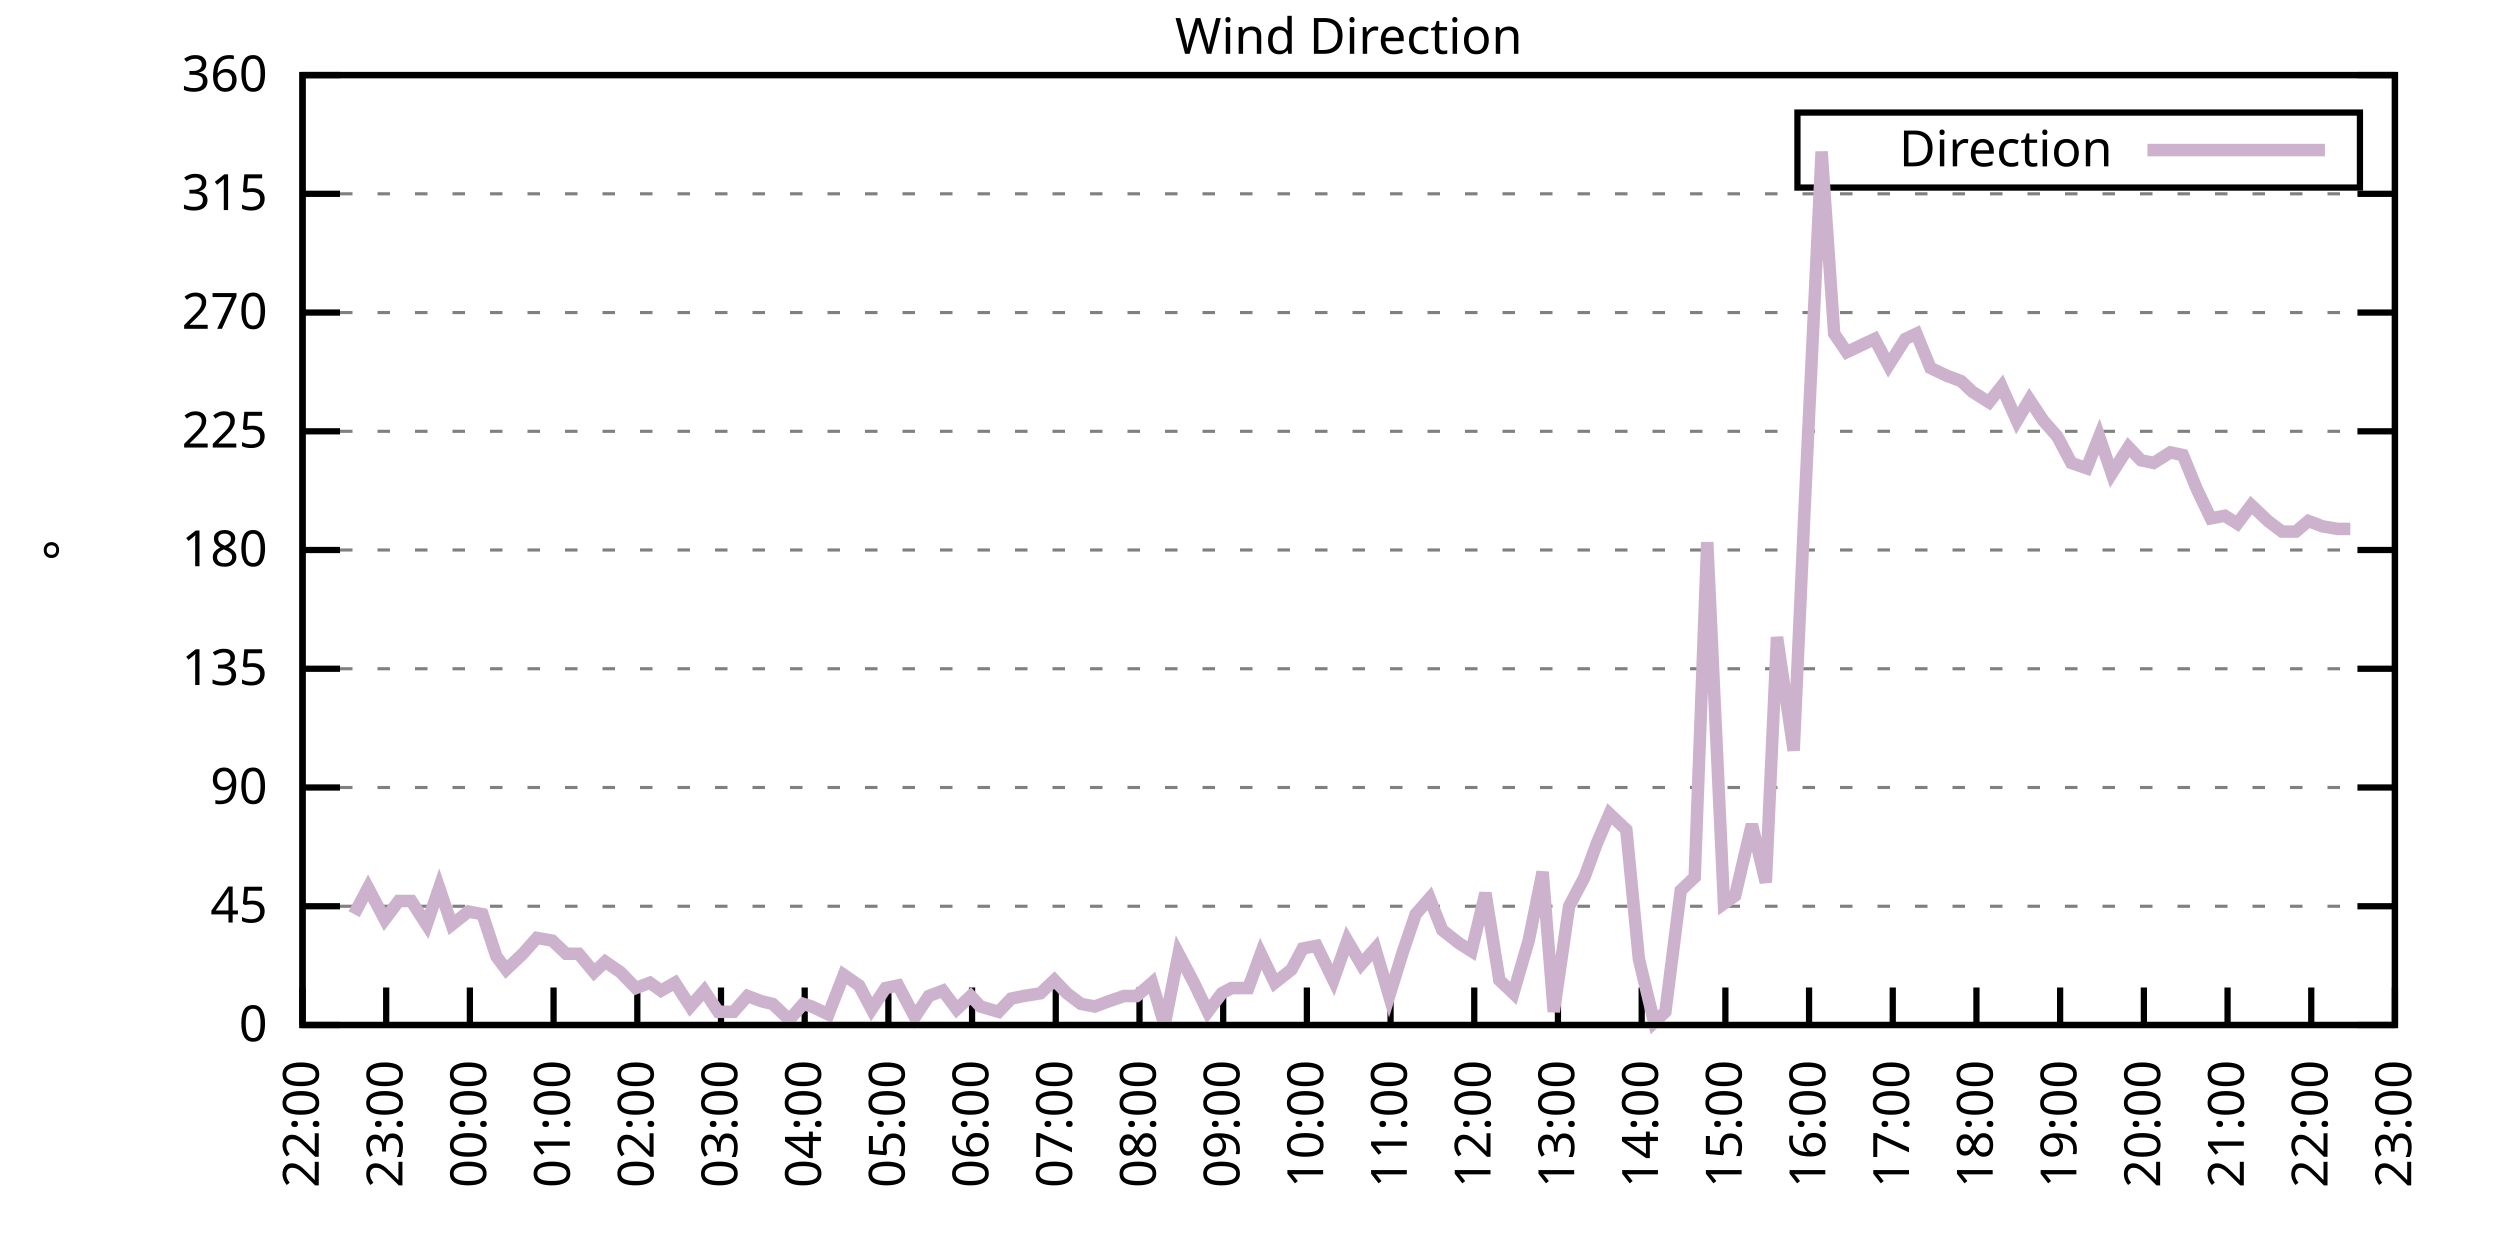
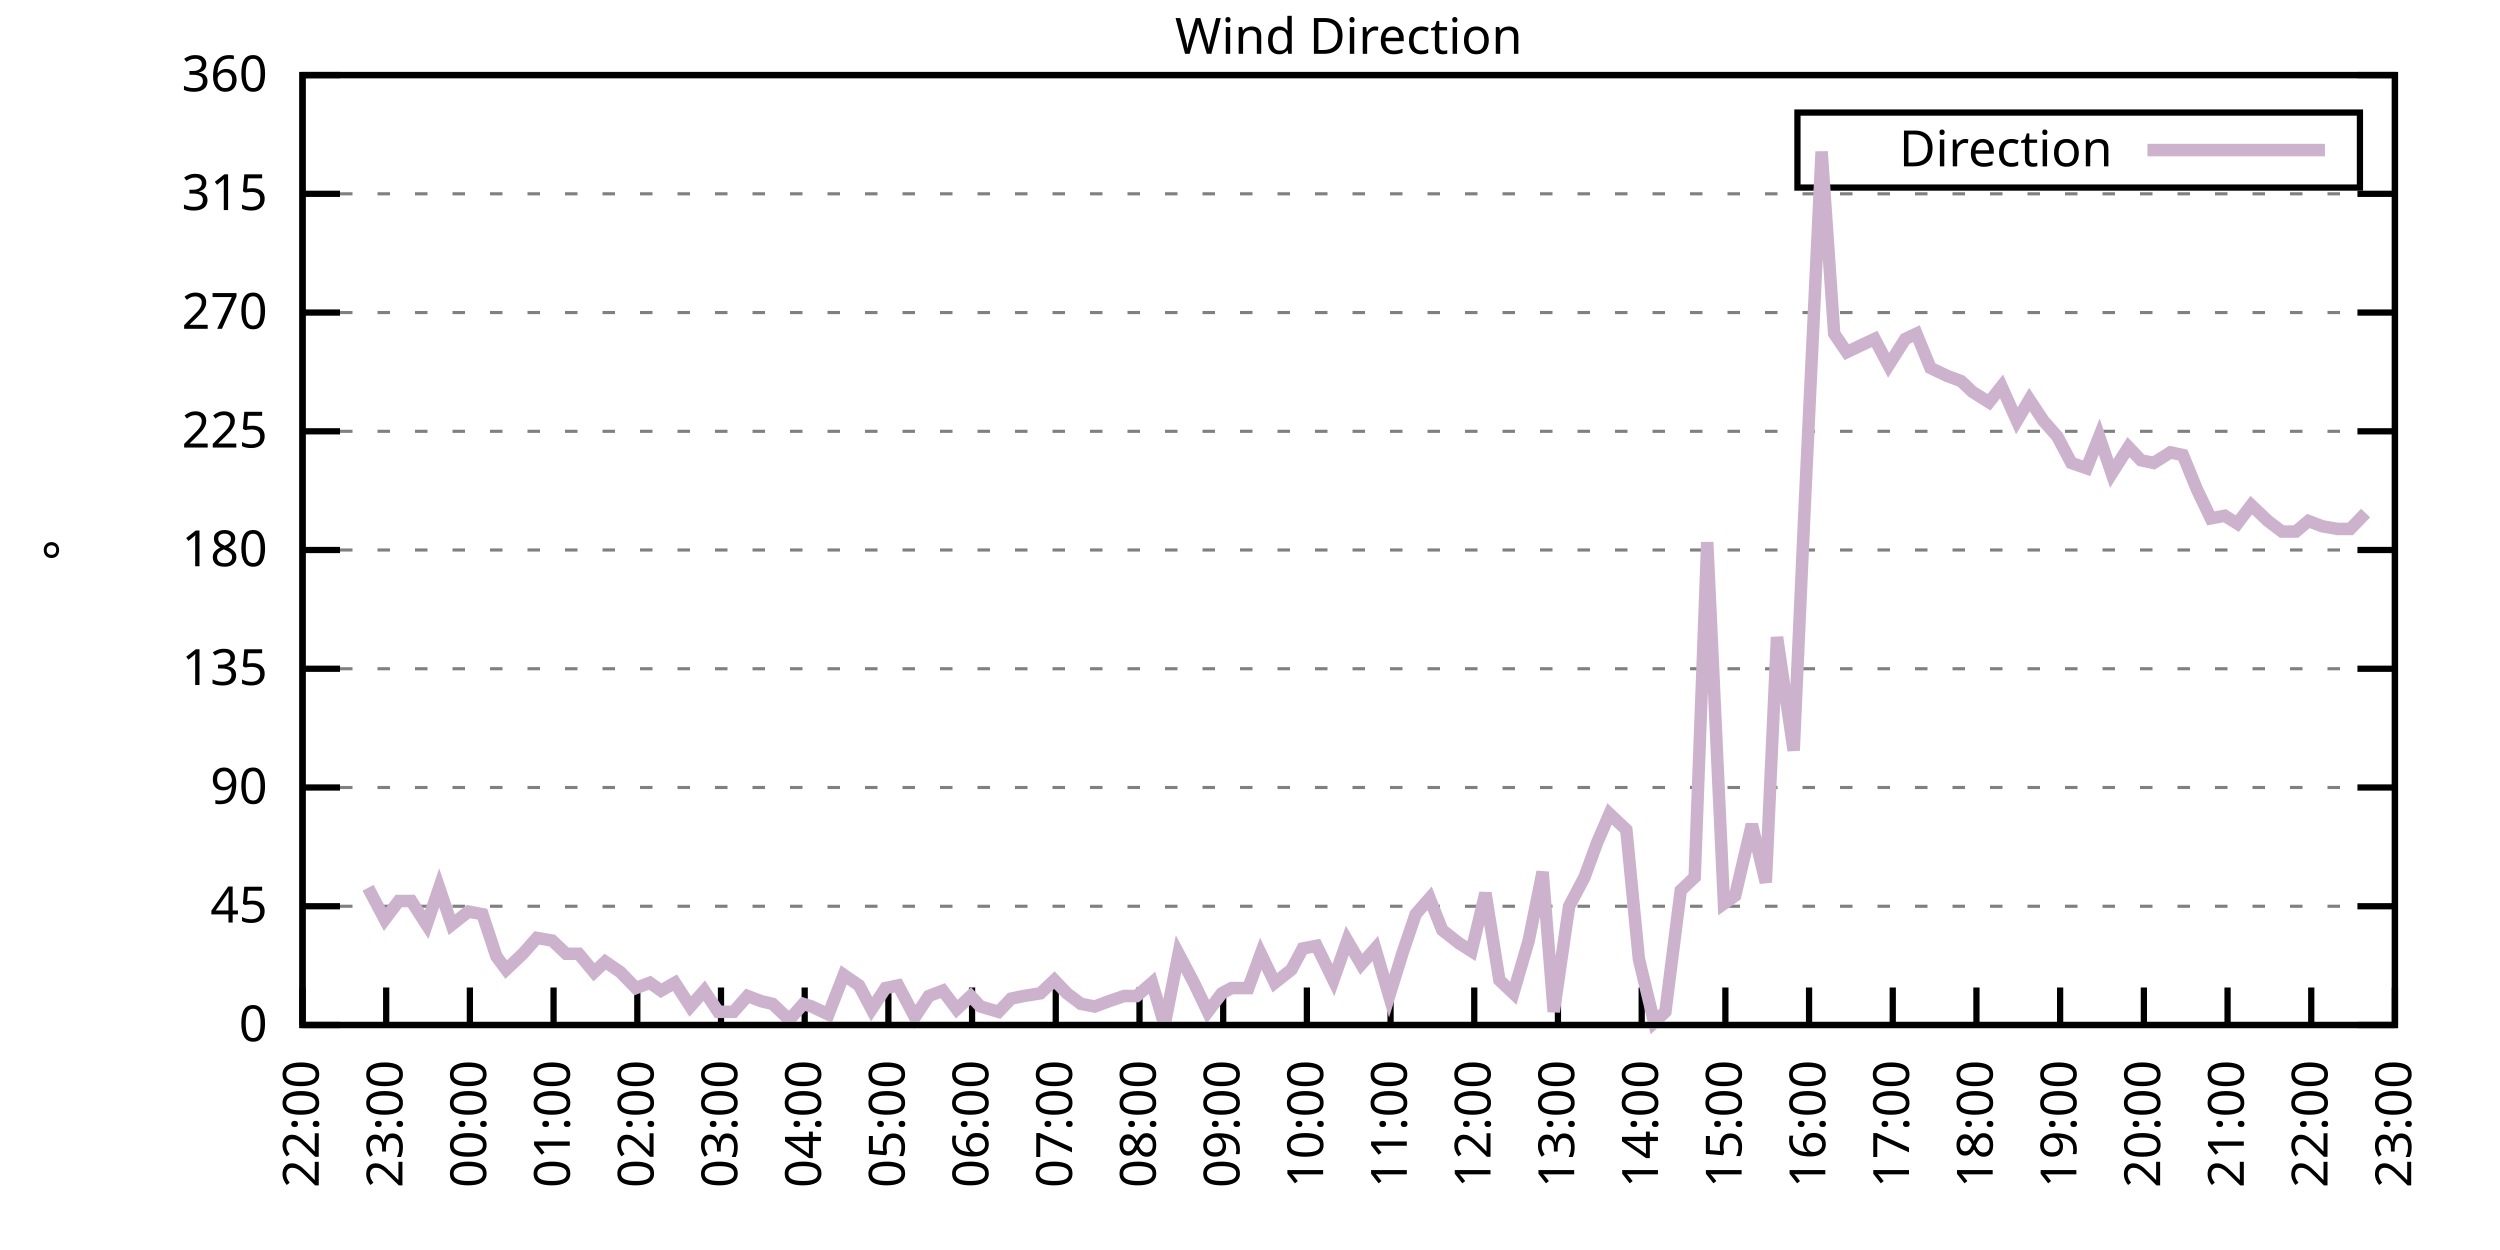
<svg xmlns="http://www.w3.org/2000/svg" xmlns:xlink="http://www.w3.org/1999/xlink" width="400" height="200" viewBox="0 0 400 200">
  <g id="gnuplot_canvas">
    <rect x="0" y="0" width="400" height="200" fill="none" />
    <defs>
      <circle id="gpDot" r="0.5" stroke-width="0.5" stroke="currentColor" />
      <path id="gpPt0" stroke-width="0.333" stroke="currentColor" d="M-1,0 h2 M0,-1 v2" />
      <path id="gpPt1" stroke-width="0.333" stroke="currentColor" d="M-1,-1 L1,1 M1,-1 L-1,1" />
      <path id="gpPt2" stroke-width="0.333" stroke="currentColor" d="M-1,0 L1,0 M0,-1 L0,1 M-1,-1 L1,1 M-1,1 L1,-1" />
      <rect id="gpPt3" stroke-width="0.333" stroke="currentColor" x="-1" y="-1" width="2" height="2" />
      <rect id="gpPt4" stroke-width="0.333" stroke="currentColor" fill="currentColor" x="-1" y="-1" width="2" height="2" />
      <circle id="gpPt5" stroke-width="0.333" stroke="currentColor" cx="0" cy="0" r="1" />
      <use xlink:href="#gpPt5" id="gpPt6" fill="currentColor" stroke="none" />
      <path id="gpPt7" stroke-width="0.333" stroke="currentColor" d="M0,-1.33 L-1.33,0.67 L1.33,0.67 z" />
      <use xlink:href="#gpPt7" id="gpPt8" fill="currentColor" stroke="none" />
      <use xlink:href="#gpPt7" id="gpPt9" stroke="currentColor" transform="rotate(180)" />
      <use xlink:href="#gpPt9" id="gpPt10" fill="currentColor" stroke="none" />
      <use xlink:href="#gpPt3" id="gpPt11" stroke="currentColor" transform="rotate(45)" />
      <use xlink:href="#gpPt11" id="gpPt12" fill="currentColor" stroke="none" />
      <path id="gpPt13" stroke-width="0.333" stroke="currentColor" d="M0,1.330 L1.265,0.411 L0.782,-1.067 L-0.782,-1.076 L-1.265,0.411 z" />
      <use xlink:href="#gpPt13" id="gpPt14" fill="currentColor" stroke="none" />
      <filter id="textbox" filterUnits="objectBoundingBox" x="0" y="0" height="1" width="1">
        <feFlood flood-color="white" flood-opacity="1" result="bgnd" />
        <feComposite in="SourceGraphic" in2="bgnd" operator="atop" />
      </filter>
      <filter id="greybox" filterUnits="objectBoundingBox" x="0" y="0" height="1" width="1">
        <feFlood flood-color="lightgrey" flood-opacity="1" result="grey" />
        <feComposite in="SourceGraphic" in2="grey" operator="atop" />
      </filter>
    </defs>
    <g fill="none" color="white" stroke="currentColor" stroke-width="1.00" stroke-linecap="butt" stroke-linejoin="miter">
</g>
    <g fill="none" color="black" stroke="currentColor" stroke-width="1.00" stroke-linecap="butt" stroke-linejoin="miter">
      <g stroke="none" shape-rendering="crispEdges">
        <polygon fill="rgb(255, 255, 255)" points="48.40,164.00 383.18,164.00 383.18,12.02 48.40,12.02 " />
      </g>
    </g>
    <g fill="none" color="black" stroke="currentColor" stroke-width="1.00" stroke-linecap="butt" stroke-linejoin="miter">
</g>
    <g fill="none" color="black" stroke="black" stroke-width="0.50" stroke-linecap="butt" stroke-linejoin="miter">
</g>
    <g fill="none" color="gray" stroke="currentColor" stroke-width="0.50" stroke-linecap="butt" stroke-linejoin="miter">
      <path stroke="gray" stroke-dasharray="2,4" class="gridline" d="M48.40,164.00 L383.19,164.00  " />
    </g>
    <g fill="none" color="gray" stroke="gray" stroke-width="1.00" stroke-linecap="butt" stroke-linejoin="miter">
</g>
    <g fill="none" color="black" stroke="currentColor" stroke-width="1.00" stroke-linecap="butt" stroke-linejoin="miter">
      <path stroke="black" d="M48.40,164.00 L54.40,164.00 M383.19,164.00 L377.19,164.00  " />
      <g transform="translate(42.80,166.60)" stroke="none" fill="black" font-family="Sans" font-size="8.00" text-anchor="end">
        <text>
          <tspan font-family="Sans"> 0</tspan>
        </text>
      </g>
    </g>
    <g fill="none" color="black" stroke="currentColor" stroke-width="1.00" stroke-linecap="butt" stroke-linejoin="miter">
</g>
    <g fill="none" color="black" stroke="black" stroke-width="0.50" stroke-linecap="butt" stroke-linejoin="miter">
</g>
    <g fill="none" color="gray" stroke="currentColor" stroke-width="0.50" stroke-linecap="butt" stroke-linejoin="miter">
      <path stroke="gray" stroke-dasharray="2,4" class="gridline" d="M48.40,145.00 L383.19,145.00  " />
    </g>
    <g fill="none" color="gray" stroke="gray" stroke-width="1.00" stroke-linecap="butt" stroke-linejoin="miter">
</g>
    <g fill="none" color="black" stroke="currentColor" stroke-width="1.00" stroke-linecap="butt" stroke-linejoin="miter">
      <path stroke="black" d="M48.40,145.00 L54.40,145.00 M383.19,145.00 L377.19,145.00  " />
      <g transform="translate(42.80,147.60)" stroke="none" fill="black" font-family="Sans" font-size="8.00" text-anchor="end">
        <text>
          <tspan font-family="Sans"> 45</tspan>
        </text>
      </g>
    </g>
    <g fill="none" color="black" stroke="currentColor" stroke-width="1.00" stroke-linecap="butt" stroke-linejoin="miter">
</g>
    <g fill="none" color="black" stroke="black" stroke-width="0.50" stroke-linecap="butt" stroke-linejoin="miter">
</g>
    <g fill="none" color="gray" stroke="currentColor" stroke-width="0.50" stroke-linecap="butt" stroke-linejoin="miter">
      <path stroke="gray" stroke-dasharray="2,4" class="gridline" d="M48.40,126.00 L383.19,126.00  " />
    </g>
    <g fill="none" color="gray" stroke="gray" stroke-width="1.00" stroke-linecap="butt" stroke-linejoin="miter">
</g>
    <g fill="none" color="black" stroke="currentColor" stroke-width="1.00" stroke-linecap="butt" stroke-linejoin="miter">
      <path stroke="black" d="M48.40,126.00 L54.40,126.00 M383.19,126.00 L377.19,126.00  " />
      <g transform="translate(42.80,128.60)" stroke="none" fill="black" font-family="Sans" font-size="8.00" text-anchor="end">
        <text>
          <tspan font-family="Sans"> 90</tspan>
        </text>
      </g>
    </g>
    <g fill="none" color="black" stroke="currentColor" stroke-width="1.00" stroke-linecap="butt" stroke-linejoin="miter">
</g>
    <g fill="none" color="black" stroke="black" stroke-width="0.50" stroke-linecap="butt" stroke-linejoin="miter">
</g>
    <g fill="none" color="gray" stroke="currentColor" stroke-width="0.50" stroke-linecap="butt" stroke-linejoin="miter">
      <path stroke="gray" stroke-dasharray="2,4" class="gridline" d="M48.40,107.00 L383.19,107.00  " />
    </g>
    <g fill="none" color="gray" stroke="gray" stroke-width="1.00" stroke-linecap="butt" stroke-linejoin="miter">
</g>
    <g fill="none" color="black" stroke="currentColor" stroke-width="1.00" stroke-linecap="butt" stroke-linejoin="miter">
      <path stroke="black" d="M48.40,107.00 L54.40,107.00 M383.19,107.00 L377.19,107.00  " />
      <g transform="translate(42.80,109.60)" stroke="none" fill="black" font-family="Sans" font-size="8.00" text-anchor="end">
        <text>
          <tspan font-family="Sans"> 135</tspan>
        </text>
      </g>
    </g>
    <g fill="none" color="black" stroke="currentColor" stroke-width="1.00" stroke-linecap="butt" stroke-linejoin="miter">
</g>
    <g fill="none" color="black" stroke="black" stroke-width="0.50" stroke-linecap="butt" stroke-linejoin="miter">
</g>
    <g fill="none" color="gray" stroke="currentColor" stroke-width="0.50" stroke-linecap="butt" stroke-linejoin="miter">
      <path stroke="gray" stroke-dasharray="2,4" class="gridline" d="M48.40,88.00 L383.19,88.00  " />
    </g>
    <g fill="none" color="gray" stroke="gray" stroke-width="1.00" stroke-linecap="butt" stroke-linejoin="miter">
</g>
    <g fill="none" color="black" stroke="currentColor" stroke-width="1.00" stroke-linecap="butt" stroke-linejoin="miter">
      <path stroke="black" d="M48.40,88.00 L54.40,88.00 M383.19,88.00 L377.19,88.00  " />
      <g transform="translate(42.80,90.60)" stroke="none" fill="black" font-family="Sans" font-size="8.00" text-anchor="end">
        <text>
          <tspan font-family="Sans"> 180</tspan>
        </text>
      </g>
    </g>
    <g fill="none" color="black" stroke="currentColor" stroke-width="1.00" stroke-linecap="butt" stroke-linejoin="miter">
</g>
    <g fill="none" color="black" stroke="black" stroke-width="0.50" stroke-linecap="butt" stroke-linejoin="miter">
</g>
    <g fill="none" color="gray" stroke="currentColor" stroke-width="0.50" stroke-linecap="butt" stroke-linejoin="miter">
      <path stroke="gray" stroke-dasharray="2,4" class="gridline" d="M48.40,69.01 L383.19,69.01  " />
    </g>
    <g fill="none" color="gray" stroke="gray" stroke-width="1.00" stroke-linecap="butt" stroke-linejoin="miter">
</g>
    <g fill="none" color="black" stroke="currentColor" stroke-width="1.00" stroke-linecap="butt" stroke-linejoin="miter">
      <path stroke="black" d="M48.40,69.01 L54.40,69.01 M383.19,69.01 L377.19,69.01  " />
      <g transform="translate(42.80,71.61)" stroke="none" fill="black" font-family="Sans" font-size="8.00" text-anchor="end">
        <text>
          <tspan font-family="Sans"> 225</tspan>
        </text>
      </g>
    </g>
    <g fill="none" color="black" stroke="currentColor" stroke-width="1.00" stroke-linecap="butt" stroke-linejoin="miter">
</g>
    <g fill="none" color="black" stroke="black" stroke-width="0.50" stroke-linecap="butt" stroke-linejoin="miter">
</g>
    <g fill="none" color="gray" stroke="currentColor" stroke-width="0.50" stroke-linecap="butt" stroke-linejoin="miter">
      <path stroke="gray" stroke-dasharray="2,4" class="gridline" d="M48.40,50.01 L383.19,50.01  " />
    </g>
    <g fill="none" color="gray" stroke="gray" stroke-width="1.00" stroke-linecap="butt" stroke-linejoin="miter">
</g>
    <g fill="none" color="black" stroke="currentColor" stroke-width="1.00" stroke-linecap="butt" stroke-linejoin="miter">
      <path stroke="black" d="M48.40,50.01 L54.40,50.01 M383.19,50.01 L377.19,50.01  " />
      <g transform="translate(42.80,52.61)" stroke="none" fill="black" font-family="Sans" font-size="8.00" text-anchor="end">
        <text>
          <tspan font-family="Sans"> 270</tspan>
        </text>
      </g>
    </g>
    <g fill="none" color="black" stroke="currentColor" stroke-width="1.00" stroke-linecap="butt" stroke-linejoin="miter">
</g>
    <g fill="none" color="black" stroke="black" stroke-width="0.50" stroke-linecap="butt" stroke-linejoin="miter">
</g>
    <g fill="none" color="gray" stroke="currentColor" stroke-width="0.50" stroke-linecap="butt" stroke-linejoin="miter">
      <path stroke="gray" stroke-dasharray="2,4" class="gridline" d="M48.40,31.01 L383.19,31.01  " />
    </g>
    <g fill="none" color="gray" stroke="gray" stroke-width="1.00" stroke-linecap="butt" stroke-linejoin="miter">
</g>
    <g fill="none" color="black" stroke="currentColor" stroke-width="1.00" stroke-linecap="butt" stroke-linejoin="miter">
      <path stroke="black" d="M48.40,31.01 L54.40,31.01 M383.19,31.01 L377.19,31.01  " />
      <g transform="translate(42.80,33.61)" stroke="none" fill="black" font-family="Sans" font-size="8.00" text-anchor="end">
        <text>
          <tspan font-family="Sans"> 315</tspan>
        </text>
      </g>
    </g>
    <g fill="none" color="black" stroke="currentColor" stroke-width="1.00" stroke-linecap="butt" stroke-linejoin="miter">
</g>
    <g fill="none" color="black" stroke="black" stroke-width="0.50" stroke-linecap="butt" stroke-linejoin="miter">
</g>
    <g fill="none" color="gray" stroke="currentColor" stroke-width="0.50" stroke-linecap="butt" stroke-linejoin="miter">
      <path stroke="gray" stroke-dasharray="2,4" class="gridline" d="M48.40,12.01 L383.19,12.01  " />
    </g>
    <g fill="none" color="gray" stroke="gray" stroke-width="1.00" stroke-linecap="butt" stroke-linejoin="miter">
</g>
    <g fill="none" color="black" stroke="currentColor" stroke-width="1.00" stroke-linecap="butt" stroke-linejoin="miter">
      <path stroke="black" d="M48.40,12.01 L54.40,12.01 M383.19,12.01 L377.19,12.01  " />
      <g transform="translate(42.80,14.61)" stroke="none" fill="black" font-family="Sans" font-size="8.00" text-anchor="end">
        <text>
          <tspan font-family="Sans"> 360</tspan>
        </text>
      </g>
    </g>
    <g fill="none" color="black" stroke="currentColor" stroke-width="1.00" stroke-linecap="butt" stroke-linejoin="miter">
      <path stroke="black" d="M48.40,164.00 L48.40,158.00  " />
      <g transform="translate(51.00,169.60) rotate(270.00)" stroke="none" fill="black" font-family="Sans" font-size="8.00" text-anchor="end">
        <text>
          <tspan font-family="Sans">22:00</tspan>
        </text>
      </g>
    </g>
    <g fill="none" color="black" stroke="currentColor" stroke-width="1.00" stroke-linecap="butt" stroke-linejoin="miter">
      <path stroke="black" d="M61.79,164.00 L61.79,158.00  " />
      <g transform="translate(64.39,169.60) rotate(270.00)" stroke="none" fill="black" font-family="Sans" font-size="8.00" text-anchor="end">
        <text>
          <tspan font-family="Sans">23:00</tspan>
        </text>
      </g>
    </g>
    <g fill="none" color="black" stroke="currentColor" stroke-width="1.00" stroke-linecap="butt" stroke-linejoin="miter">
      <path stroke="black" d="M75.18,164.00 L75.18,158.00  " />
      <g transform="translate(77.78,169.60) rotate(270.00)" stroke="none" fill="black" font-family="Sans" font-size="8.00" text-anchor="end">
        <text>
          <tspan font-family="Sans">00:00</tspan>
        </text>
      </g>
    </g>
    <g fill="none" color="black" stroke="currentColor" stroke-width="1.00" stroke-linecap="butt" stroke-linejoin="miter">
      <path stroke="black" d="M88.57,164.00 L88.57,158.00  " />
      <g transform="translate(91.17,169.60) rotate(270.00)" stroke="none" fill="black" font-family="Sans" font-size="8.00" text-anchor="end">
        <text>
          <tspan font-family="Sans">01:00</tspan>
        </text>
      </g>
    </g>
    <g fill="none" color="black" stroke="currentColor" stroke-width="1.00" stroke-linecap="butt" stroke-linejoin="miter">
      <path stroke="black" d="M101.97,164.00 L101.97,158.00  " />
      <g transform="translate(104.57,169.60) rotate(270.00)" stroke="none" fill="black" font-family="Sans" font-size="8.00" text-anchor="end">
        <text>
          <tspan font-family="Sans">02:00</tspan>
        </text>
      </g>
    </g>
    <g fill="none" color="black" stroke="currentColor" stroke-width="1.00" stroke-linecap="butt" stroke-linejoin="miter">
      <path stroke="black" d="M115.36,164.00 L115.36,158.00  " />
      <g transform="translate(117.96,169.60) rotate(270.00)" stroke="none" fill="black" font-family="Sans" font-size="8.00" text-anchor="end">
        <text>
          <tspan font-family="Sans">03:00</tspan>
        </text>
      </g>
    </g>
    <g fill="none" color="black" stroke="currentColor" stroke-width="1.00" stroke-linecap="butt" stroke-linejoin="miter">
      <path stroke="black" d="M128.75,164.00 L128.75,158.00  " />
      <g transform="translate(131.35,169.60) rotate(270.00)" stroke="none" fill="black" font-family="Sans" font-size="8.00" text-anchor="end">
        <text>
          <tspan font-family="Sans">04:00</tspan>
        </text>
      </g>
    </g>
    <g fill="none" color="black" stroke="currentColor" stroke-width="1.00" stroke-linecap="butt" stroke-linejoin="miter">
      <path stroke="black" d="M142.14,164.00 L142.14,158.00  " />
      <g transform="translate(144.74,169.60) rotate(270.00)" stroke="none" fill="black" font-family="Sans" font-size="8.00" text-anchor="end">
        <text>
          <tspan font-family="Sans">05:00</tspan>
        </text>
      </g>
    </g>
    <g fill="none" color="black" stroke="currentColor" stroke-width="1.00" stroke-linecap="butt" stroke-linejoin="miter">
      <path stroke="black" d="M155.53,164.00 L155.53,158.00  " />
      <g transform="translate(158.13,169.60) rotate(270.00)" stroke="none" fill="black" font-family="Sans" font-size="8.00" text-anchor="end">
        <text>
          <tspan font-family="Sans">06:00</tspan>
        </text>
      </g>
    </g>
    <g fill="none" color="black" stroke="currentColor" stroke-width="1.00" stroke-linecap="butt" stroke-linejoin="miter">
      <path stroke="black" d="M168.92,164.00 L168.92,158.00  " />
      <g transform="translate(171.52,169.60) rotate(270.00)" stroke="none" fill="black" font-family="Sans" font-size="8.00" text-anchor="end">
        <text>
          <tspan font-family="Sans">07:00</tspan>
        </text>
      </g>
    </g>
    <g fill="none" color="black" stroke="currentColor" stroke-width="1.00" stroke-linecap="butt" stroke-linejoin="miter">
      <path stroke="black" d="M182.32,164.00 L182.32,158.00  " />
      <g transform="translate(184.92,169.60) rotate(270.00)" stroke="none" fill="black" font-family="Sans" font-size="8.00" text-anchor="end">
        <text>
          <tspan font-family="Sans">08:00</tspan>
        </text>
      </g>
    </g>
    <g fill="none" color="black" stroke="currentColor" stroke-width="1.00" stroke-linecap="butt" stroke-linejoin="miter">
      <path stroke="black" d="M195.71,164.00 L195.71,158.00  " />
      <g transform="translate(198.31,169.60) rotate(270.00)" stroke="none" fill="black" font-family="Sans" font-size="8.00" text-anchor="end">
        <text>
          <tspan font-family="Sans">09:00</tspan>
        </text>
      </g>
    </g>
    <g fill="none" color="black" stroke="currentColor" stroke-width="1.00" stroke-linecap="butt" stroke-linejoin="miter">
      <path stroke="black" d="M209.10,164.00 L209.10,158.00  " />
      <g transform="translate(211.70,169.60) rotate(270.00)" stroke="none" fill="black" font-family="Sans" font-size="8.00" text-anchor="end">
        <text>
          <tspan font-family="Sans">10:00</tspan>
        </text>
      </g>
    </g>
    <g fill="none" color="black" stroke="currentColor" stroke-width="1.00" stroke-linecap="butt" stroke-linejoin="miter">
      <path stroke="black" d="M222.49,164.00 L222.49,158.00  " />
      <g transform="translate(225.09,169.60) rotate(270.00)" stroke="none" fill="black" font-family="Sans" font-size="8.00" text-anchor="end">
        <text>
          <tspan font-family="Sans">11:00</tspan>
        </text>
      </g>
    </g>
    <g fill="none" color="black" stroke="currentColor" stroke-width="1.00" stroke-linecap="butt" stroke-linejoin="miter">
      <path stroke="black" d="M235.88,164.00 L235.88,158.00  " />
      <g transform="translate(238.48,169.60) rotate(270.00)" stroke="none" fill="black" font-family="Sans" font-size="8.00" text-anchor="end">
        <text>
          <tspan font-family="Sans">12:00</tspan>
        </text>
      </g>
    </g>
    <g fill="none" color="black" stroke="currentColor" stroke-width="1.00" stroke-linecap="butt" stroke-linejoin="miter">
      <path stroke="black" d="M249.27,164.00 L249.27,158.00  " />
      <g transform="translate(251.87,169.60) rotate(270.00)" stroke="none" fill="black" font-family="Sans" font-size="8.00" text-anchor="end">
        <text>
          <tspan font-family="Sans">13:00</tspan>
        </text>
      </g>
    </g>
    <g fill="none" color="black" stroke="currentColor" stroke-width="1.00" stroke-linecap="butt" stroke-linejoin="miter">
      <path stroke="black" d="M262.67,164.00 L262.67,158.00  " />
      <g transform="translate(265.27,169.60) rotate(270.00)" stroke="none" fill="black" font-family="Sans" font-size="8.00" text-anchor="end">
        <text>
          <tspan font-family="Sans">14:00</tspan>
        </text>
      </g>
    </g>
    <g fill="none" color="black" stroke="currentColor" stroke-width="1.00" stroke-linecap="butt" stroke-linejoin="miter">
      <path stroke="black" d="M276.06,164.00 L276.06,158.00  " />
      <g transform="translate(278.66,169.60) rotate(270.00)" stroke="none" fill="black" font-family="Sans" font-size="8.00" text-anchor="end">
        <text>
          <tspan font-family="Sans">15:00</tspan>
        </text>
      </g>
    </g>
    <g fill="none" color="black" stroke="currentColor" stroke-width="1.00" stroke-linecap="butt" stroke-linejoin="miter">
      <path stroke="black" d="M289.45,164.00 L289.45,158.00  " />
      <g transform="translate(292.05,169.60) rotate(270.00)" stroke="none" fill="black" font-family="Sans" font-size="8.00" text-anchor="end">
        <text>
          <tspan font-family="Sans">16:00</tspan>
        </text>
      </g>
    </g>
    <g fill="none" color="black" stroke="currentColor" stroke-width="1.00" stroke-linecap="butt" stroke-linejoin="miter">
      <path stroke="black" d="M302.84,164.00 L302.84,158.00  " />
      <g transform="translate(305.44,169.60) rotate(270.00)" stroke="none" fill="black" font-family="Sans" font-size="8.00" text-anchor="end">
        <text>
          <tspan font-family="Sans">17:00</tspan>
        </text>
      </g>
    </g>
    <g fill="none" color="black" stroke="currentColor" stroke-width="1.00" stroke-linecap="butt" stroke-linejoin="miter">
      <path stroke="black" d="M316.23,164.00 L316.23,158.00  " />
      <g transform="translate(318.83,169.60) rotate(270.00)" stroke="none" fill="black" font-family="Sans" font-size="8.00" text-anchor="end">
        <text>
          <tspan font-family="Sans">18:00</tspan>
        </text>
      </g>
    </g>
    <g fill="none" color="black" stroke="currentColor" stroke-width="1.00" stroke-linecap="butt" stroke-linejoin="miter">
      <path stroke="black" d="M329.62,164.00 L329.62,158.00  " />
      <g transform="translate(332.22,169.60) rotate(270.00)" stroke="none" fill="black" font-family="Sans" font-size="8.00" text-anchor="end">
        <text>
          <tspan font-family="Sans">19:00</tspan>
        </text>
      </g>
    </g>
    <g fill="none" color="black" stroke="currentColor" stroke-width="1.00" stroke-linecap="butt" stroke-linejoin="miter">
      <path stroke="black" d="M343.02,164.00 L343.02,158.00  " />
      <g transform="translate(345.62,169.60) rotate(270.00)" stroke="none" fill="black" font-family="Sans" font-size="8.00" text-anchor="end">
        <text>
          <tspan font-family="Sans">20:00</tspan>
        </text>
      </g>
    </g>
    <g fill="none" color="black" stroke="currentColor" stroke-width="1.00" stroke-linecap="butt" stroke-linejoin="miter">
      <path stroke="black" d="M356.41,164.00 L356.41,158.00  " />
      <g transform="translate(359.01,169.60) rotate(270.00)" stroke="none" fill="black" font-family="Sans" font-size="8.00" text-anchor="end">
        <text>
          <tspan font-family="Sans">21:00</tspan>
        </text>
      </g>
    </g>
    <g fill="none" color="black" stroke="currentColor" stroke-width="1.00" stroke-linecap="butt" stroke-linejoin="miter">
      <path stroke="black" d="M369.80,164.00 L369.80,158.00  " />
      <g transform="translate(372.40,169.60) rotate(270.00)" stroke="none" fill="black" font-family="Sans" font-size="8.00" text-anchor="end">
        <text>
          <tspan font-family="Sans">22:00</tspan>
        </text>
      </g>
    </g>
    <g fill="none" color="black" stroke="currentColor" stroke-width="1.00" stroke-linecap="butt" stroke-linejoin="miter">
      <path stroke="black" d="M383.19,164.00 L383.19,158.00  " />
      <g transform="translate(385.79,169.60) rotate(270.00)" stroke="none" fill="black" font-family="Sans" font-size="8.00" text-anchor="end">
        <text>
          <tspan font-family="Sans">23:00</tspan>
        </text>
      </g>
    </g>
    <g fill="none" color="black" stroke="currentColor" stroke-width="1.00" stroke-linecap="butt" stroke-linejoin="miter">
</g>
    <g fill="none" color="black" stroke="currentColor" stroke-width="1.00" stroke-linecap="butt" stroke-linejoin="miter">
      <path stroke="black" d="M48.40,12.01 L48.40,164.00 L383.19,164.00 L383.19,12.01 L48.40,12.01 Z  " />
    </g>
    <g fill="none" color="black" stroke="currentColor" stroke-width="1.00" stroke-linecap="butt" stroke-linejoin="miter">
</g>
    <g fill="none" color="black" stroke="currentColor" stroke-width="1.00" stroke-linecap="butt" stroke-linejoin="miter">
      <path stroke="black" d="M287.59,30.01 L287.59,18.01 L377.59,18.01 L377.59,30.01 L287.59,30.01 Z  " />
    </g>
    <g id="Wind_direction_plot_1">
      <g fill="none" color="white" stroke="black" stroke-width="2.00" stroke-linecap="butt" stroke-linejoin="miter">
</g>
      <g fill="none" color="black" stroke="currentColor" stroke-width="2.00" stroke-linecap="butt" stroke-linejoin="miter">
        <g transform="translate(337.99,26.61)" stroke="none" fill="black" font-family="Sans" font-size="8.00" text-anchor="end">
          <text>
            <tspan font-family="Sans">Direction</tspan>
          </text>
        </g>
      </g>
      <g fill="none" color="black" stroke="currentColor" stroke-width="2.00" stroke-linecap="butt" stroke-linejoin="miter">
-         <path stroke="rgb(204, 178, 204)" d="M343.59,24.01 L371.99,24.01 M56.66,146.27 L58.89,142.05 L61.57,147.11 L63.80,144.16 L65.81,144.16 L68.26,147.96   L70.27,142.05 L72.28,147.96 L74.96,145.85 L77.19,146.27 L79.42,153.02 L80.99,155.13 L83.66,152.60 L85.90,150.07   L88.35,150.49 L90.58,152.60 L92.59,152.60 L95.05,155.56 L96.83,153.87 L99.29,155.56 L101.74,158.09 L103.98,157.24   L105.76,158.51 L107.99,157.24 L110.45,161.04 L112.68,158.51 L114.91,161.89 L117.37,161.89 L119.60,159.36 L121.83,160.20   L123.62,160.62 L126.29,163.16 L128.53,160.62 L129.87,161.04 L132.54,162.31 L135.00,155.98 L137.45,157.67 L139.46,161.47   L141.69,158.09 L143.70,157.67 L146.38,162.73 L148.61,159.36 L150.85,158.51 L153.08,161.47 L155.31,159.36 L156.87,161.04   L159.77,161.89 L161.78,159.78 L163.79,159.36 L166.47,158.93 L168.70,156.82 L170.71,158.93 L172.94,160.62 L175.17,161.04   L177.41,160.20 L179.86,159.36 L181.87,159.36 L184.32,157.24 L186.33,164.00 L188.57,152.60 L191.02,157.24 L193.25,161.89   L195.48,158.93 L197.05,158.09 L199.73,158.09 L201.73,152.60 L203.97,157.24 L206.64,155.13 L208.43,151.76 L210.66,151.33   L213.34,156.82 L215.57,150.49 L217.80,154.29 L220.04,151.76 L222.27,159.36 L224.50,152.18 L226.51,146.27 L228.74,143.73   L230.75,148.80 L233.43,150.91 L235.44,152.18 L237.67,142.89 L239.90,156.82 L242.13,158.93 L244.59,150.49 L246.82,139.51   L248.60,161.89 L251.06,145.00 L253.51,140.36 L255.52,134.87 L257.53,130.22 L260.21,132.76 L262.22,153.45 L264.67,163.58   L266.46,161.89 L268.92,142.47 L271.15,140.36 L273.16,86.74 L275.83,144.58 L277.62,143.31 L280.30,131.91 L282.53,141.20   L284.32,101.94 L286.99,120.09 L288.78,80.41 L291.46,24.25 L293.47,53.39 L295.48,56.34 L298.15,55.07 L299.94,54.23   L302.17,58.45 L304.85,54.23 L306.63,53.39 L308.87,58.87 L311.54,60.14 L313.78,60.98 L315.56,62.67 L318.24,64.36   L320.25,61.83 L322.70,67.32 L324.71,63.94 L326.95,67.32 L329.18,69.85 L331.41,74.07 L333.86,74.92 L335.87,69.85   L337.88,75.76 L340.56,71.54 L342.57,73.65 L344.58,74.07 L347.26,72.38 L349.26,72.81 L351.50,78.29 L353.73,82.94   L355.96,82.52 L357.97,83.78 L360.20,80.83 L362.88,83.36 L365.11,85.05 L367.34,85.05 L369.35,83.36 L371.58,84.21   L374.04,84.63 L376.05,84.63  " />
+         <path stroke="rgb(204, 178, 204)" d="M343.59,24.01 L371.99,24.01 M58.89,142.05 L61.57,147.11 L63.80,144.16 L65.81,144.16 L68.26,147.96 L70.27,142.05   L72.28,147.96 L74.96,145.85 L77.19,146.27 L79.42,153.02 L80.99,155.13 L83.66,152.60 L85.90,150.07 L88.35,150.49   L90.58,152.60 L92.59,152.60 L95.05,155.56 L96.83,153.87 L99.29,155.56 L101.74,158.09 L103.98,157.24 L105.76,158.51   L107.99,157.24 L110.45,161.04 L112.68,158.51 L114.91,161.89 L117.37,161.89 L119.60,159.36 L121.83,160.20 L123.62,160.62   L126.29,163.16 L128.53,160.62 L129.87,161.04 L132.54,162.31 L135.00,155.98 L137.45,157.67 L139.46,161.47 L141.69,158.09   L143.70,157.67 L146.38,162.73 L148.61,159.36 L150.85,158.51 L153.08,161.47 L155.31,159.36 L156.87,161.04 L159.77,161.89   L161.78,159.78 L163.79,159.36 L166.47,158.93 L168.70,156.82 L170.71,158.93 L172.94,160.62 L175.17,161.04 L177.41,160.20   L179.86,159.36 L181.87,159.36 L184.32,157.24 L186.33,164.00 L188.57,152.60 L191.02,157.24 L193.25,161.89 L195.48,158.93   L197.05,158.09 L199.73,158.09 L201.73,152.60 L203.97,157.24 L206.64,155.13 L208.43,151.76 L210.66,151.33 L213.34,156.82   L215.57,150.49 L217.80,154.29 L220.04,151.76 L222.27,159.36 L224.50,152.18 L226.51,146.27 L228.74,143.73 L230.75,148.80   L233.43,150.91 L235.44,152.18 L237.67,142.89 L239.90,156.82 L242.13,158.93 L244.59,150.49 L246.82,139.51 L248.60,161.89   L251.06,145.00 L253.51,140.36 L255.52,134.87 L257.53,130.22 L260.21,132.76 L262.22,153.45 L264.67,163.58 L266.46,161.89   L268.92,142.47 L271.15,140.36 L273.16,86.74 L275.83,144.58 L277.62,143.31 L280.30,131.91 L282.53,141.20 L284.32,101.94   L286.99,120.09 L288.78,80.41 L291.46,24.25 L293.47,53.39 L295.48,56.34 L298.15,55.07 L299.94,54.23 L302.17,58.45   L304.85,54.23 L306.63,53.39 L308.87,58.87 L311.54,60.14 L313.78,60.98 L315.56,62.67 L318.24,64.36 L320.25,61.83   L322.70,67.32 L324.71,63.94 L326.95,67.32 L329.18,69.85 L331.41,74.07 L333.86,74.92 L335.87,69.85 L337.88,75.76   L340.56,71.54 L342.57,73.65 L344.58,74.07 L347.26,72.38 L349.26,72.81 L351.50,78.29 L353.73,82.94 L355.96,82.52   L357.97,83.78 L360.20,80.83 L362.88,83.36 L365.11,85.05 L367.34,85.05 L369.35,83.36 L371.58,84.21 L374.04,84.63   L376.05,84.63 L378.50,82.09  " />
      </g>
    </g>
    <g fill="none" color="black" stroke="currentColor" stroke-width="2.00" stroke-linecap="butt" stroke-linejoin="miter">
</g>
    <g fill="none" color="black" stroke="black" stroke-width="1.00" stroke-linecap="butt" stroke-linejoin="miter">
</g>
    <g fill="none" color="black" stroke="currentColor" stroke-width="1.00" stroke-linecap="butt" stroke-linejoin="miter">
      <path stroke="black" d="M48.40,12.01 L48.40,164.00 L383.19,164.00 L383.19,12.01 L48.40,12.01 Z  " />
      <g transform="translate(12.80,88.01) rotate(270.00)" stroke="none" fill="black" font-family="Sans" font-size="8.00" text-anchor="middle">
        <text>
          <tspan font-family="Sans">°</tspan>
        </text>
      </g>
    </g>
    <g fill="none" color="black" stroke="currentColor" stroke-width="1.00" stroke-linecap="butt" stroke-linejoin="miter">
</g>
    <g fill="none" color="black" stroke="currentColor" stroke-width="1.00" stroke-linecap="butt" stroke-linejoin="miter">
      <g transform="translate(215.79,8.61)" stroke="none" fill="black" font-family="Sans" font-size="8.00" text-anchor="middle">
        <text>
          <tspan font-family="Sans">Wind Direction</tspan>
        </text>
      </g>
    </g>
    <g fill="none" color="black" stroke="currentColor" stroke-width="1.00" stroke-linecap="butt" stroke-linejoin="miter">
</g>
  </g>
</svg>
